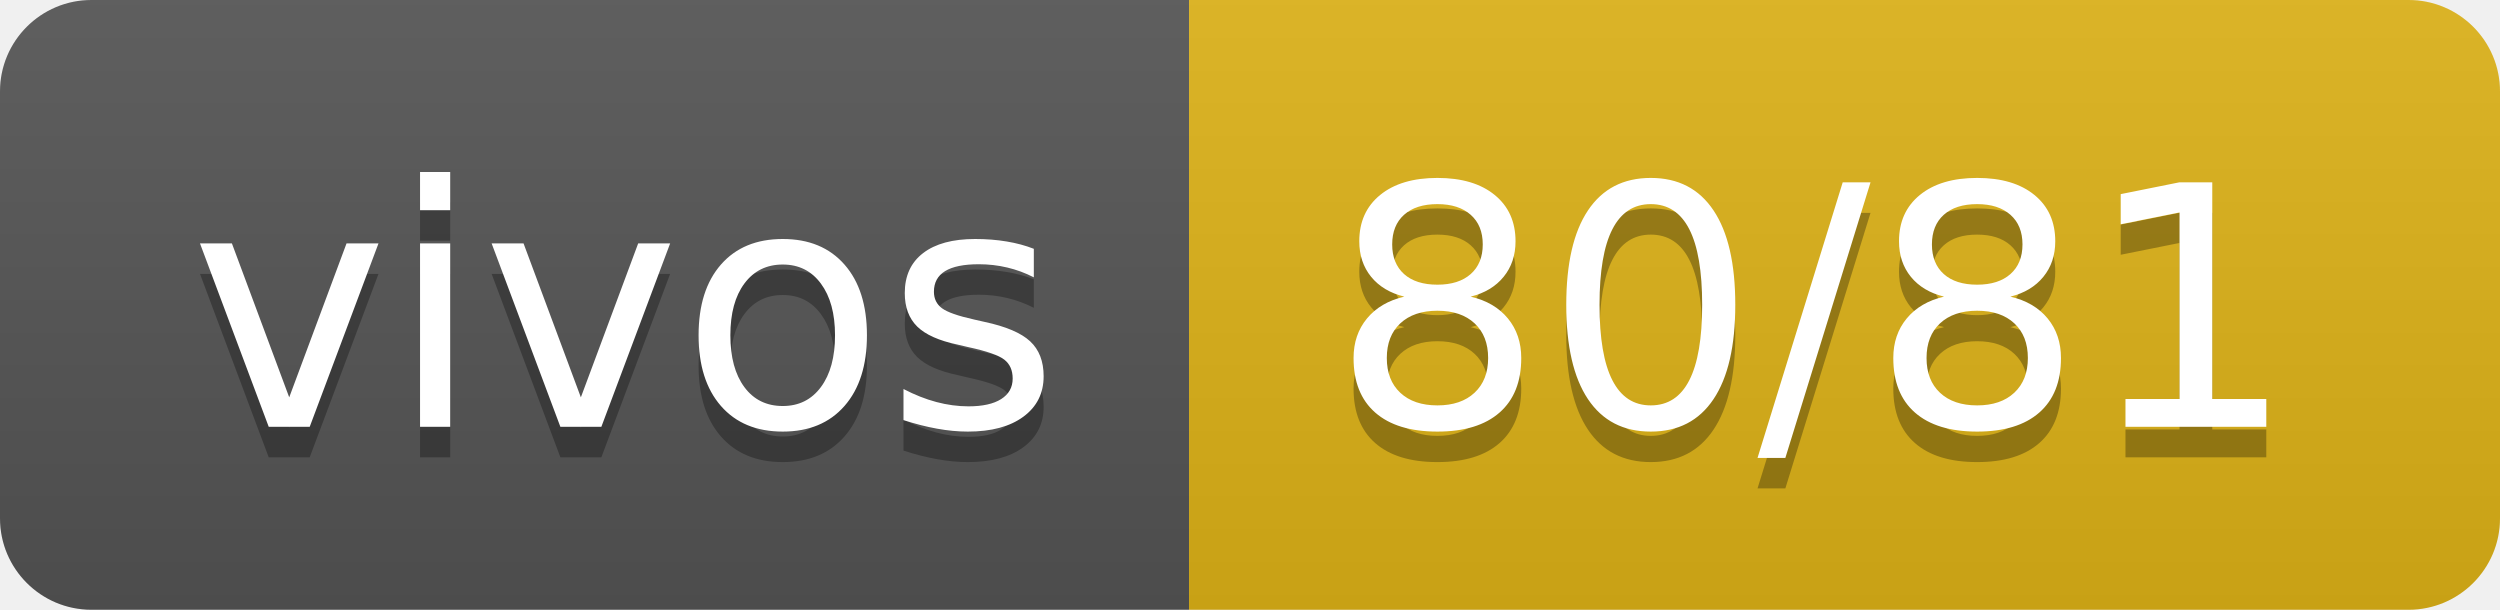
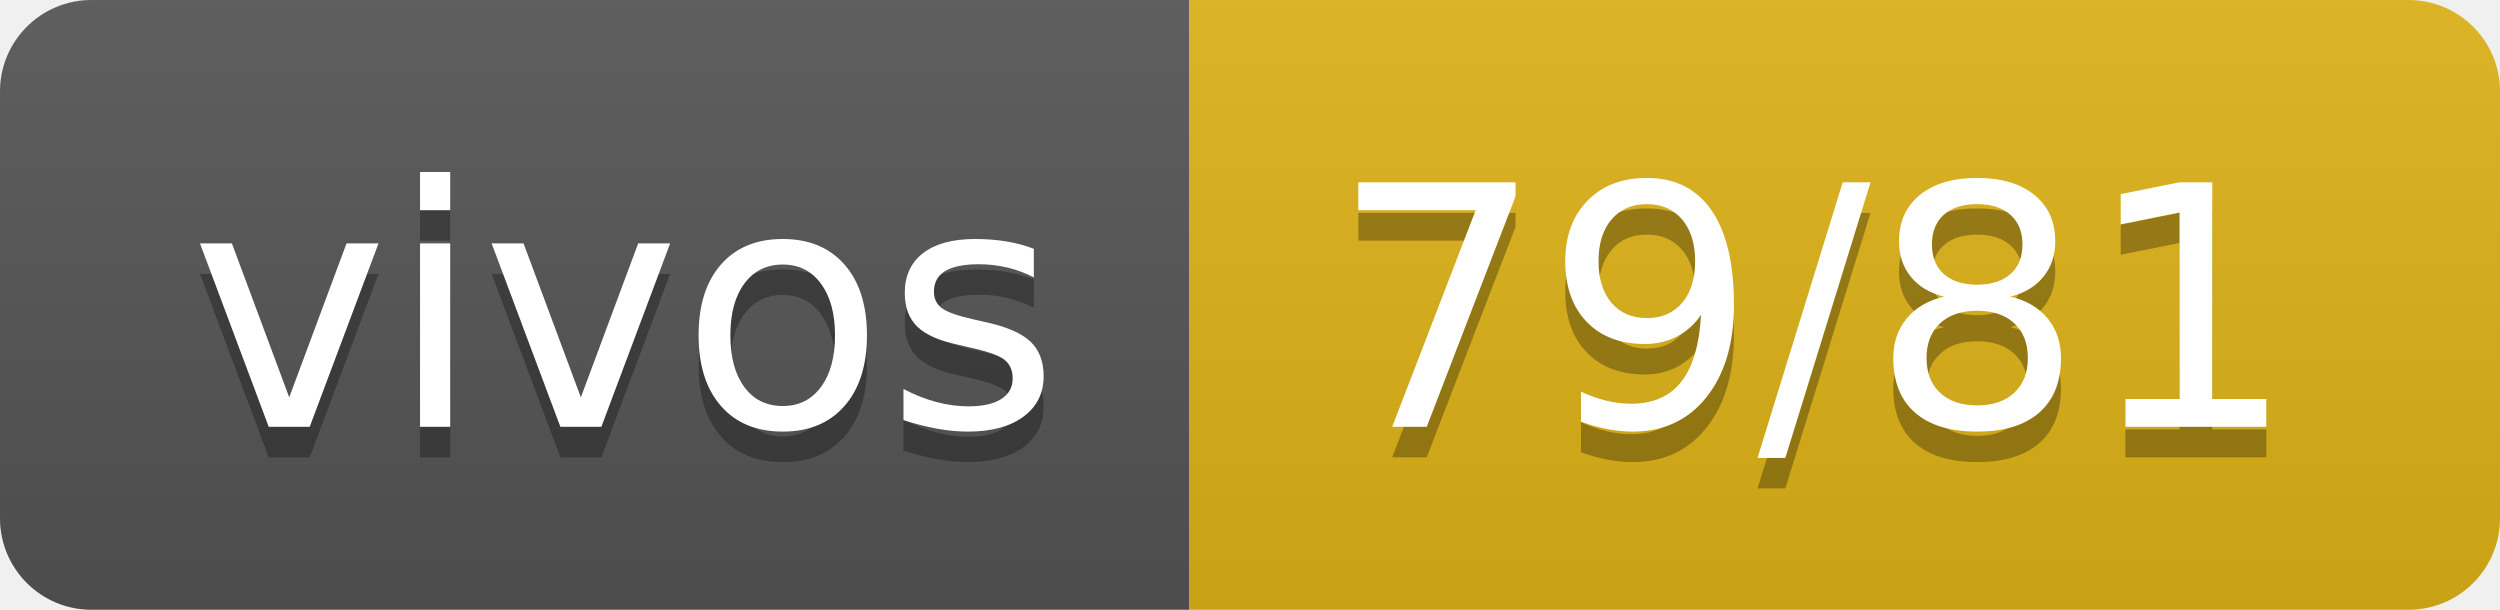
- <svg xmlns="http://www.w3.org/2000/svg" width="82" height="20" role="img" aria-label="vivos: 80/81">
+ <svg xmlns="http://www.w3.org/2000/svg" width="82" height="20" role="img" aria-label="vivos: 79/81">
  <linearGradient id="s" x2="0" y2="100%">
    <stop offset="0" stop-color="#bbb" stop-opacity=".1" />
    <stop offset="1" stop-opacity=".1" />
  </linearGradient>
  <clipPath id="r">
    <rect width="82" height="20" rx="3" fill="#fff" />
  </clipPath>
  <g clip-path="url(#r)">
    <rect width="39" height="20" fill="#555" />
    <rect x="39" width="43" height="20" fill="#dfb317" />
    <rect width="82" height="20" fill="url(#s)" />
  </g>
  <g fill="#fff" text-anchor="middle" font-family="Verdana,Geneva,DejaVu Sans,sans-serif" text-rendering="geometricPrecision" font-size="110">
    <text aria-hidden="true" x="205" y="150" fill="#010101" fill-opacity=".3" transform="scale(.1)" textLength="290">vivos</text>
    <text x="205" y="140" transform="scale(.1)" fill="#fff" textLength="290">vivos</text>
-     <text aria-hidden="true" x="595" y="150" fill="#010101" fill-opacity=".3" transform="scale(.1)" textLength="330">80/81</text>
-     <text x="595" y="140" transform="scale(.1)" fill="#fff" textLength="330">80/81</text>
+     <text aria-hidden="true" x="595" y="150" fill="#010101" fill-opacity=".3" transform="scale(.1)" textLength="330">79/81</text>
+     <text x="595" y="140" transform="scale(.1)" fill="#fff" textLength="330">79/81</text>
  </g>
</svg>
